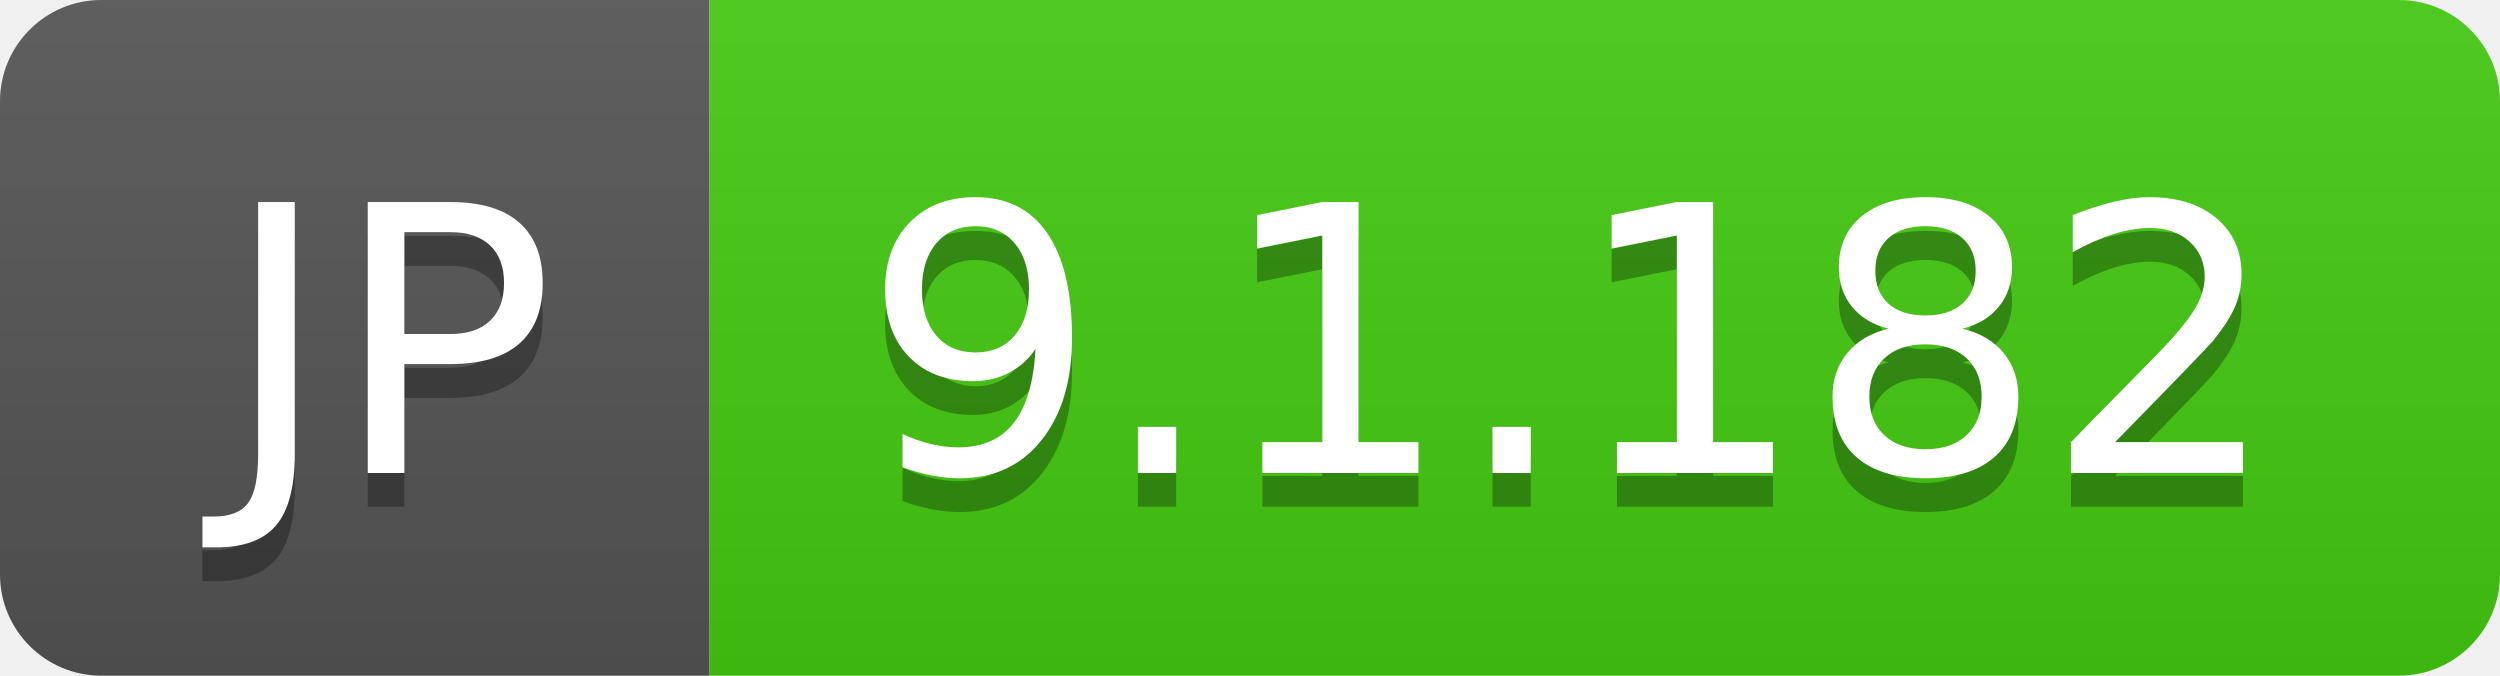
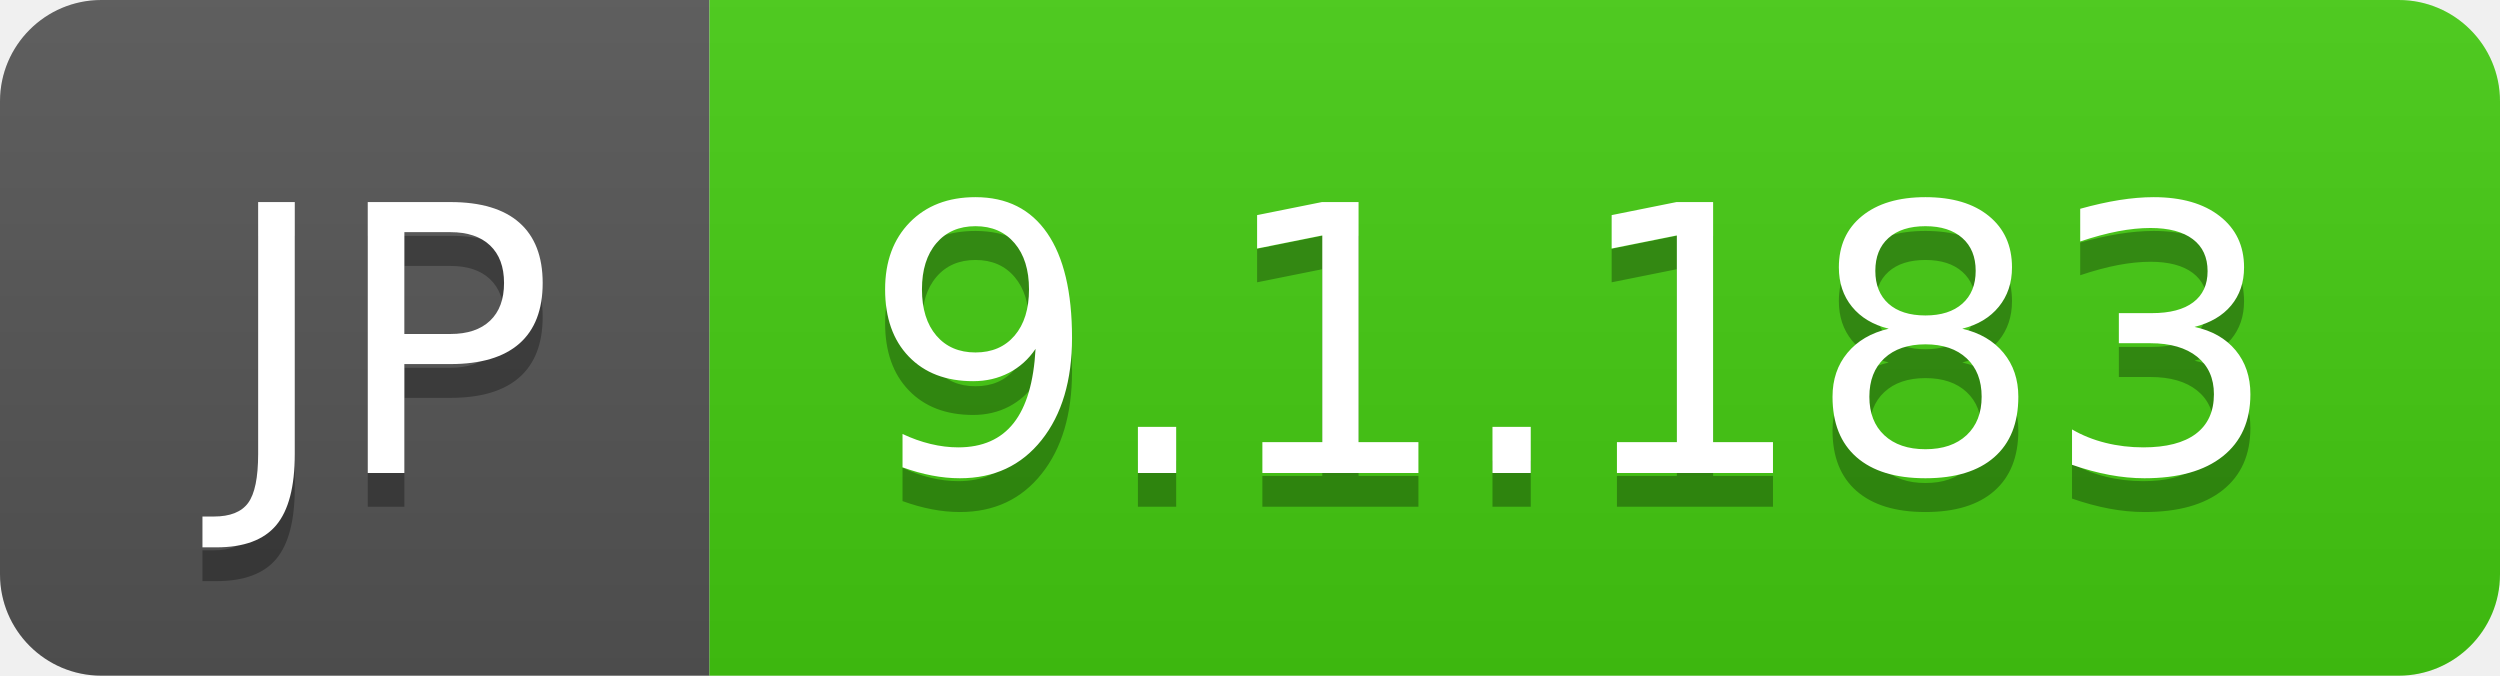
- <svg xmlns="http://www.w3.org/2000/svg" width="74" height="20" role="img" aria-label="JP: 9.1.182">
+ <svg xmlns="http://www.w3.org/2000/svg" width="74" height="20" role="img" aria-label="JP: 9.1.183">
  <linearGradient id="s" x2="0" y2="100%">
    <stop offset="0" stop-color="#bbb" stop-opacity=".1" />
    <stop offset="1" stop-opacity=".1" />
  </linearGradient>
  <clipPath id="r">
    <rect width="74" height="20" rx="3" fill="#fff" />
  </clipPath>
  <g clip-path="url(#r)">
    <rect width="21" height="20" fill="#555" />
    <rect x="21" width="53" height="20" fill="#4c1" />
    <rect width="74" height="20" fill="url(#s)" />
  </g>
  <g fill="#fff" text-anchor="middle" font-family="Verdana,Geneva,DejaVu Sans,sans-serif" text-rendering="geometricPrecision" font-size="110">
    <text aria-hidden="true" x="115" y="150" fill="#010101" fill-opacity=".3" transform="scale(.1)" textLength="110">JP</text>
    <text x="115" y="140" transform="scale(.1)" fill="#fff" textLength="110">JP</text>
-     <text aria-hidden="true" x="465" y="150" fill="#010101" fill-opacity=".3" transform="scale(.1)" textLength="430">9.1.182</text>
-     <text x="465" y="140" transform="scale(.1)" fill="#fff" textLength="430">9.1.182</text>
+     <text aria-hidden="true" x="465" y="150" fill="#010101" fill-opacity=".3" transform="scale(.1)" textLength="430">9.1.183</text>
+     <text x="465" y="140" transform="scale(.1)" fill="#fff" textLength="430">9.1.183</text>
  </g>
</svg>
